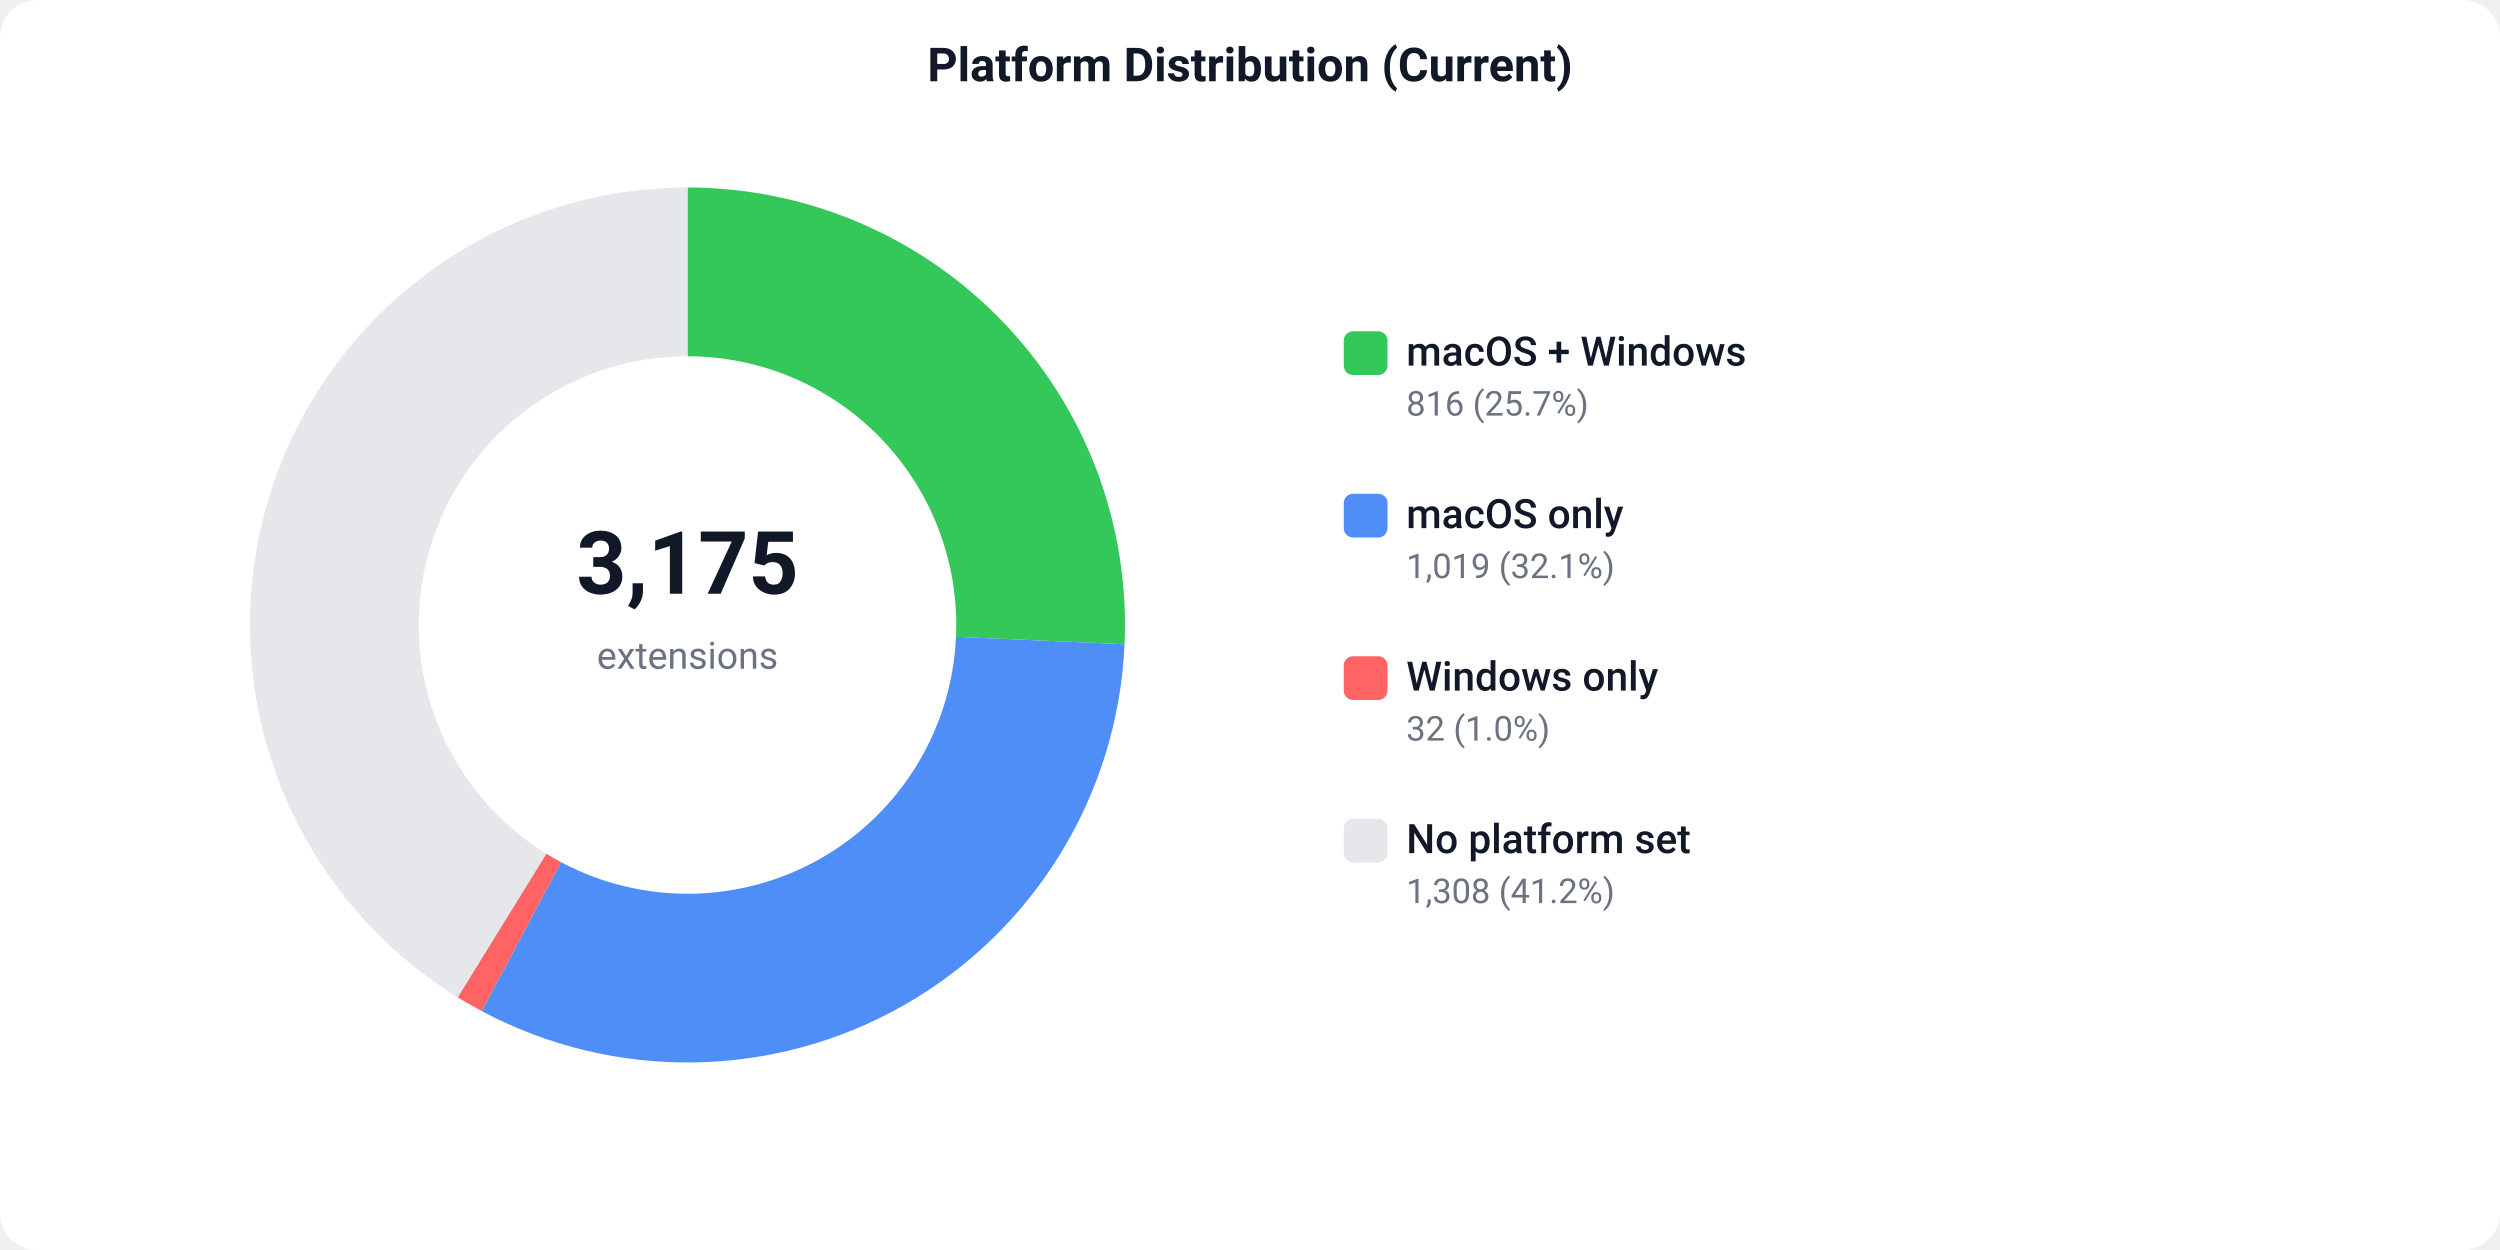
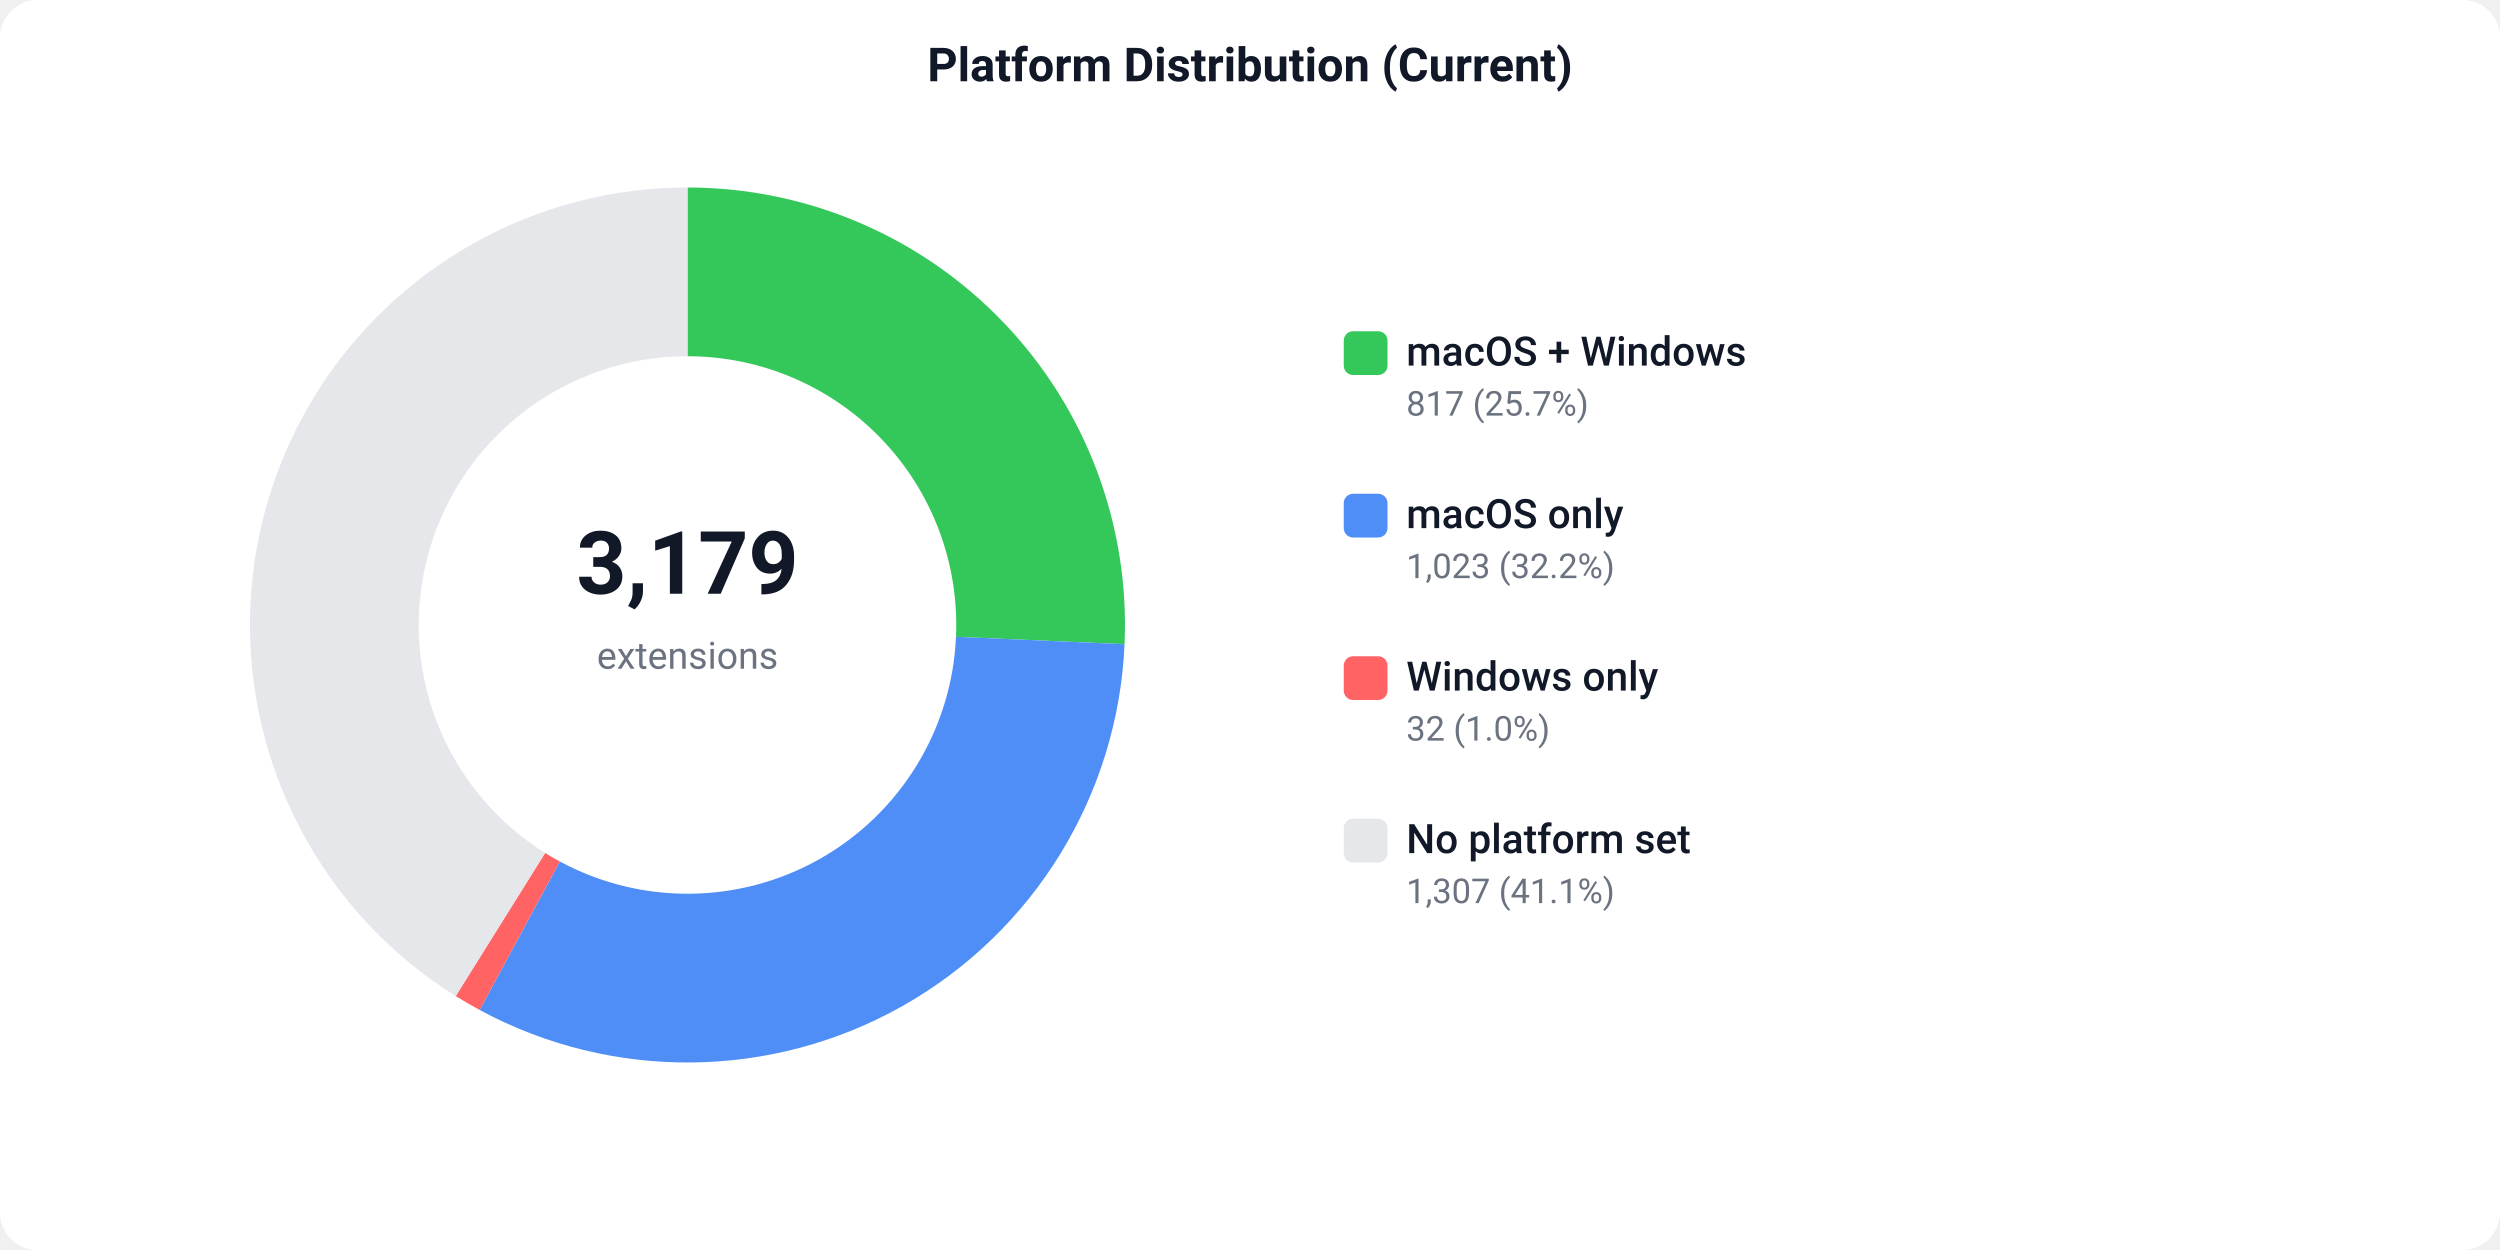
<svg xmlns="http://www.w3.org/2000/svg" width="800" height="400" viewBox="0 0 800 400">
  <defs>
    <style>text { font-family: -apple-system, BlinkMacSystemFont, 'Segoe UI', Roboto, sans-serif; }</style>
  </defs>
  <rect width="800" height="400" fill="#ffffff" rx="12" />
  <text x="400" y="26" text-anchor="middle" font-size="15" font-weight="600" fill="#111827">Platform Distribution (Current)</text>
-   <path d="M 220.00 60.00 A 140 140 0 0 1 359.86 206.16 L 305.92 203.79 A 86 86 0 0 0 220.00 114.00 Z" fill="#34C759" />
-   <path d="M 359.86 206.16 A 140 140 0 0 1 154.14 323.54 L 179.54 275.89 A 86 86 0 0 0 305.92 203.79 Z" fill="#4F8EF7" />
-   <path d="M 154.14 323.54 A 140 140 0 0 1 146.45 319.12 L 174.82 273.18 A 86 86 0 0 0 179.54 275.89 Z" fill="#FF6363" />
-   <path d="M 146.45 319.12 A 140 140 0 0 1 220.00 60.00 L 220.00 114.00 A 86 86 0 0 0 174.82 273.18 Z" fill="#e5e7eb" />
-   <text x="220" y="190" text-anchor="middle" font-size="28" font-weight="700" fill="#111827">3,175</text>
+   <path d="M 220.00 60.00 A 140 140 0 0 1 359.86 206.15 L 305.92 203.78 A 86 86 0 0 0 220.00 114.00 Z" fill="#34C759" />
+   <path d="M 359.86 206.15 A 140 140 0 0 1 153.48 323.19 L 179.14 275.67 A 86 86 0 0 0 305.92 203.78 Z" fill="#4F8EF7" />
+   <path d="M 153.48 323.19 A 140 140 0 0 1 145.83 318.74 L 174.44 272.94 A 86 86 0 0 0 179.14 275.67 Z" fill="#FF6363" />
+   <path d="M 145.83 318.74 A 140 140 0 0 1 220.00 60.00 L 220.00 114.00 A 86 86 0 0 0 174.44 272.94 Z" fill="#e5e7eb" />
+   <text x="220" y="190" text-anchor="middle" font-size="28" font-weight="700" fill="#111827">3,179</text>
  <text x="220" y="214" text-anchor="middle" font-size="12" fill="#6b7280">extensions</text>
  <rect x="430" y="106" width="14" height="14" fill="#34C759" rx="3" />
  <text x="450" y="117" font-size="13" font-weight="500" fill="#111827">macOS + Windows</text>
-   <text x="450" y="133" font-size="11" fill="#6b7280">816 (25.7%)</text>
+   <text x="450" y="133" font-size="11" fill="#6b7280">817 (25.7%)</text>
  <rect x="430" y="158" width="14" height="14" fill="#4F8EF7" rx="3" />
  <text x="450" y="169" font-size="13" font-weight="500" fill="#111827">macOS only</text>
-   <text x="450" y="185" font-size="11" fill="#6b7280">1,019 (32.1%)</text>
+   <text x="450" y="185" font-size="11" fill="#6b7280">1,023 (32.2%)</text>
  <rect x="430" y="210" width="14" height="14" fill="#FF6363" rx="3" />
  <text x="450" y="221" font-size="13" font-weight="500" fill="#111827">Windows only</text>
  <text x="450" y="237" font-size="11" fill="#6b7280">32 (1.0%)</text>
  <rect x="430" y="262" width="14" height="14" fill="#e5e7eb" rx="3" />
  <text x="450" y="273" font-size="13" font-weight="500" fill="#111827">No platform set</text>
-   <text x="450" y="289" font-size="11" fill="#6b7280">1,308 (41.2%)</text>
+   <text x="450" y="289" font-size="11" fill="#6b7280">1,307 (41.1%)</text>
</svg>
